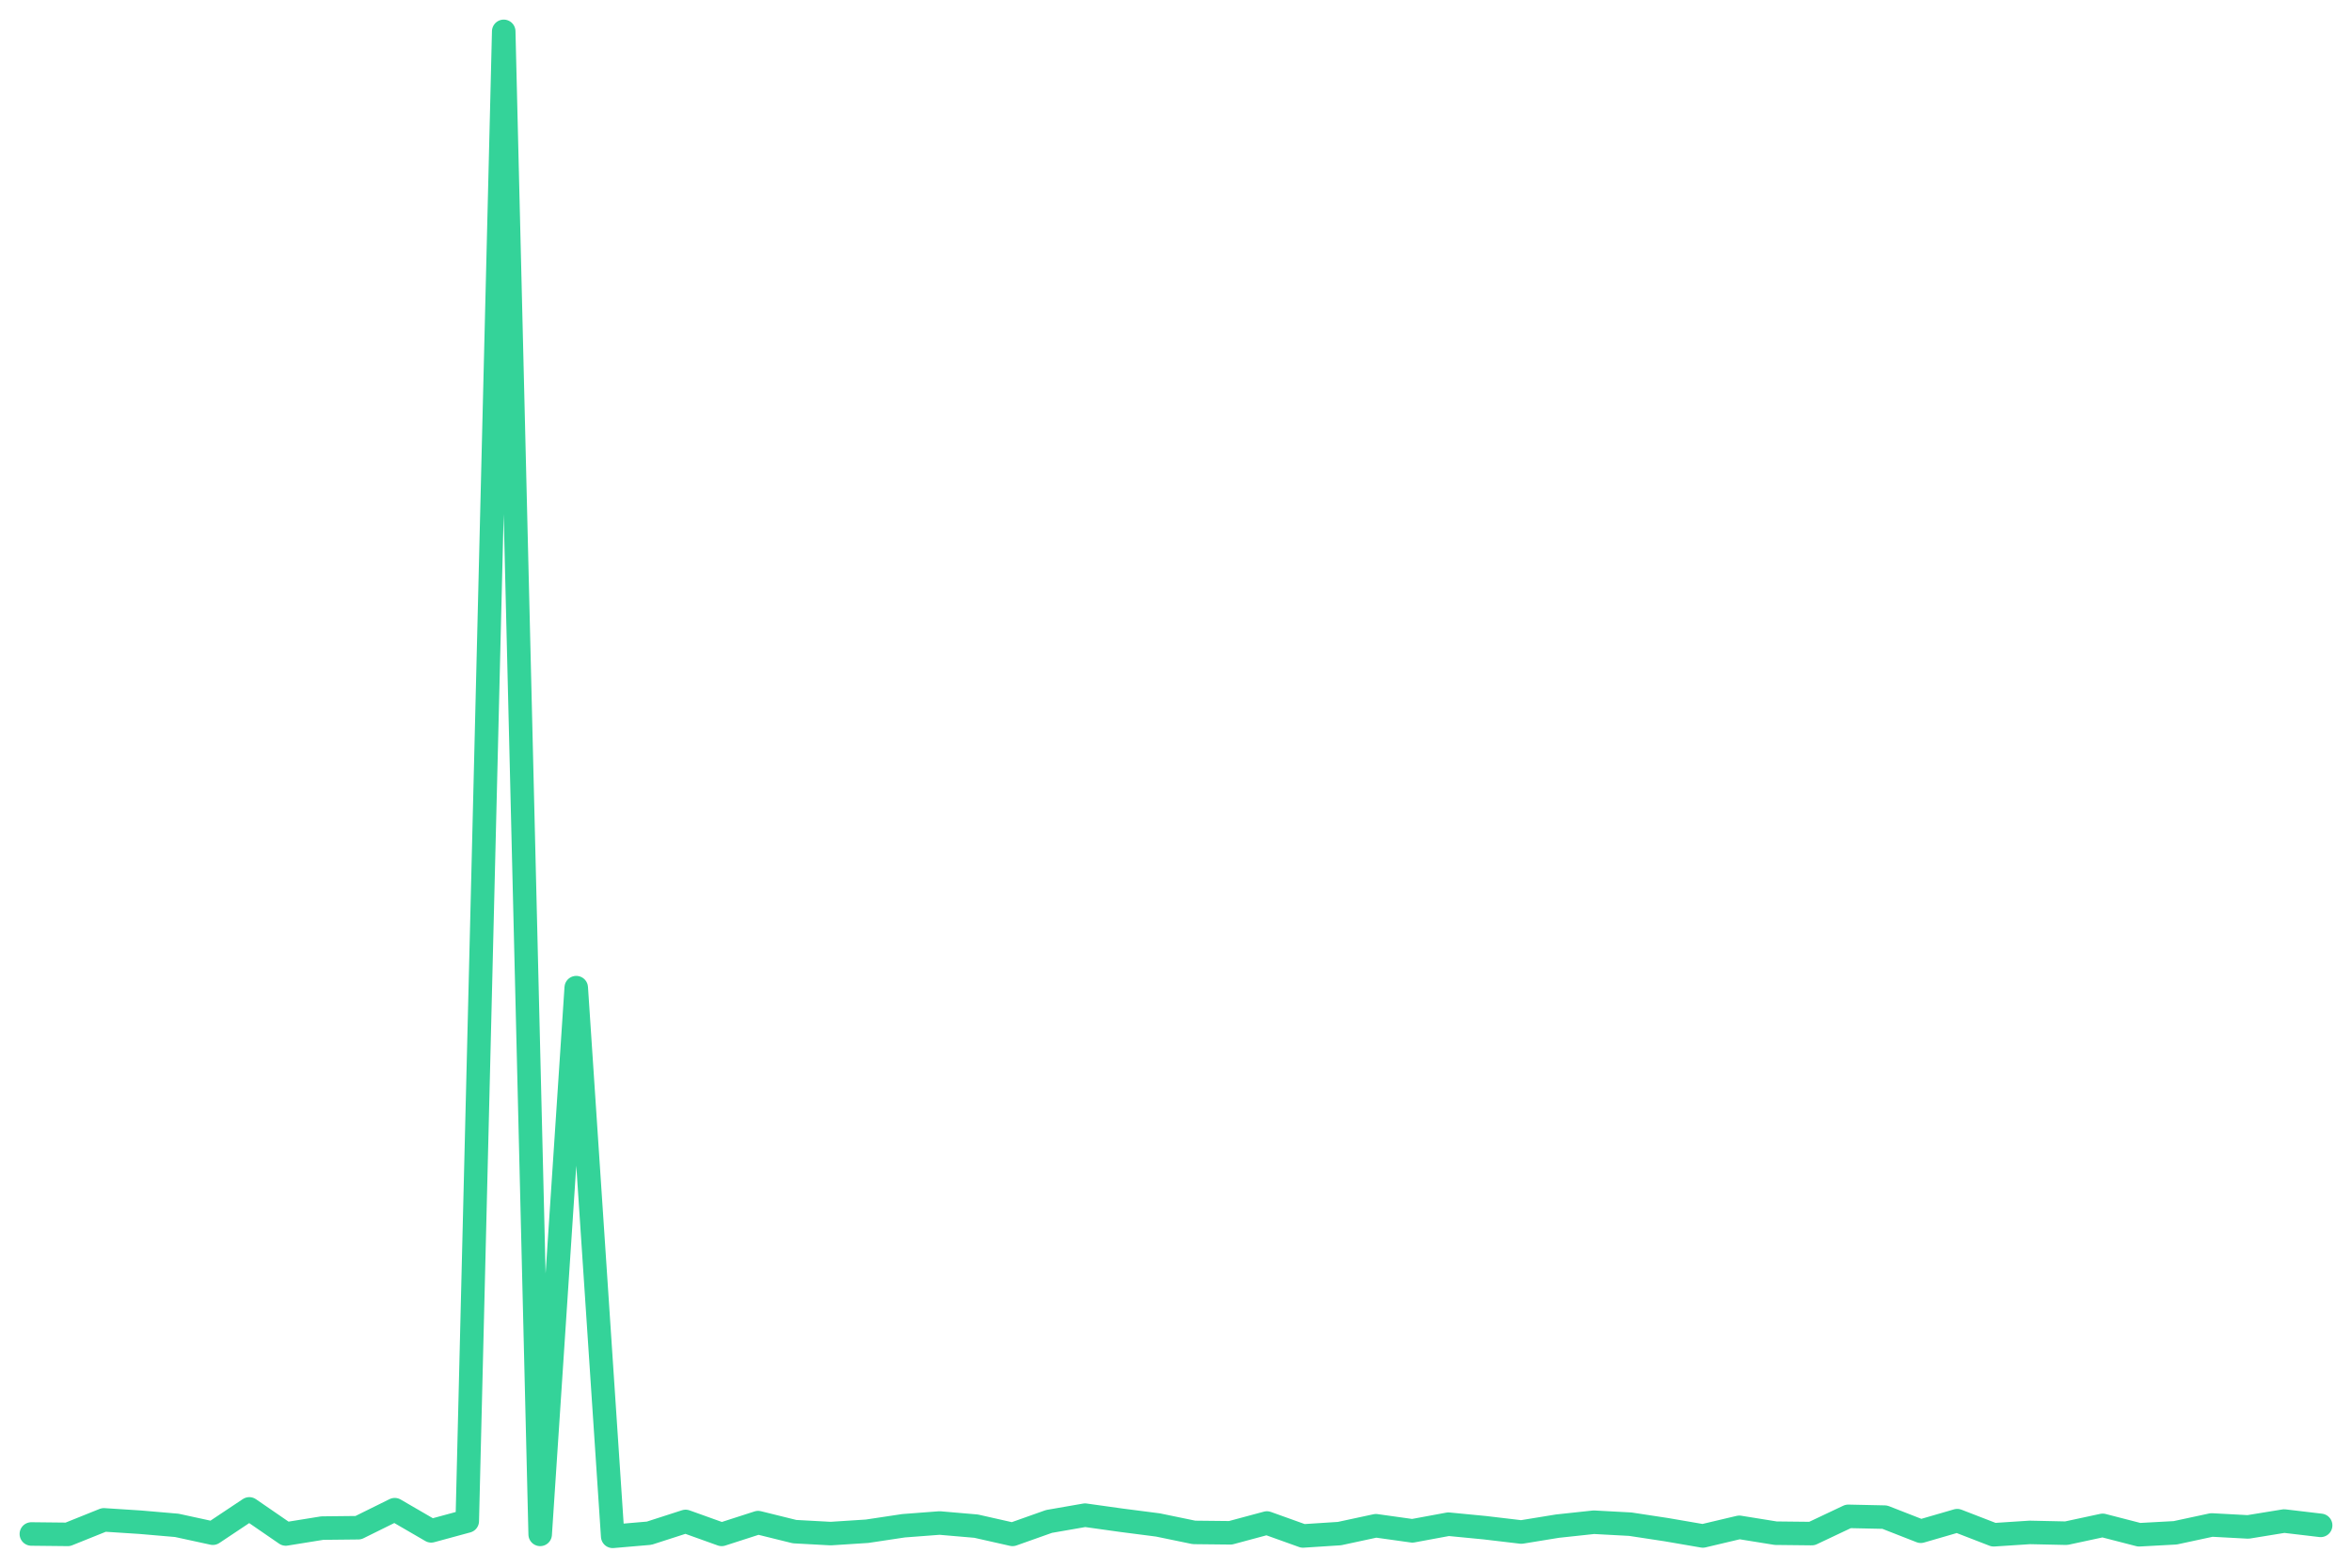
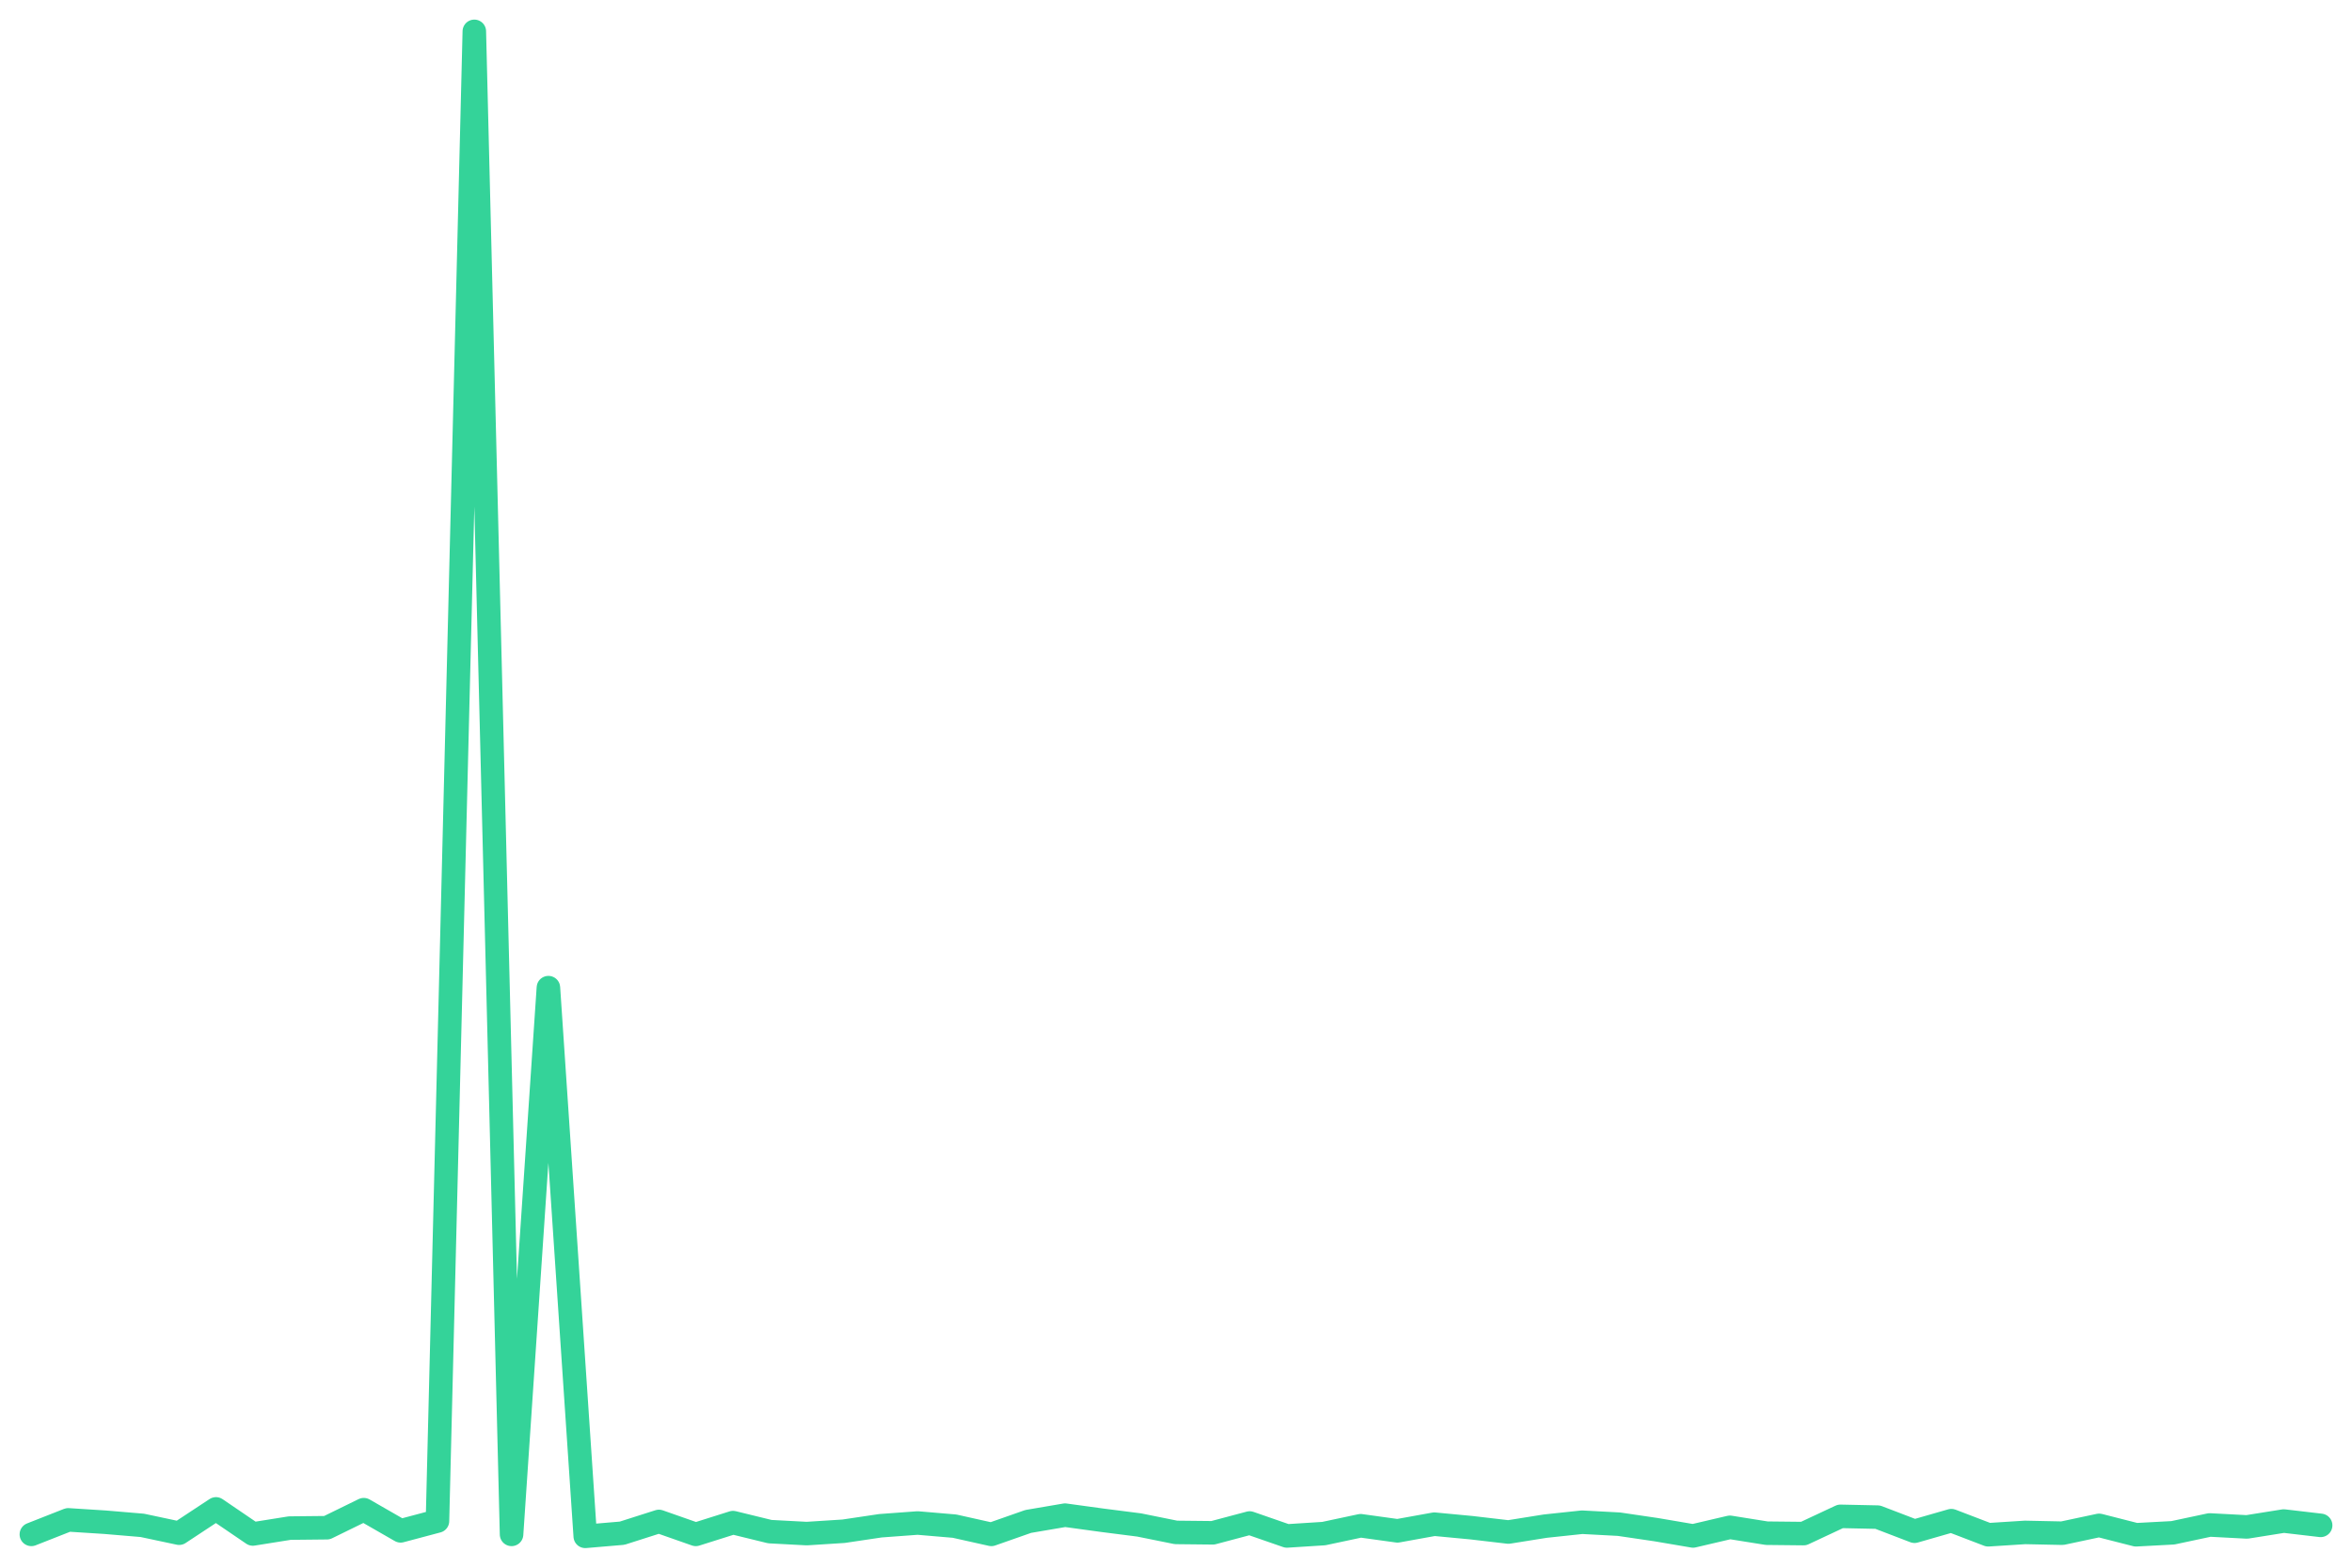
<svg xmlns="http://www.w3.org/2000/svg" viewBox="0 0 600 400" width="600" height="400">
-   <polyline fill="none" stroke="#34d399" stroke-width="6" stroke-linejoin="round" stroke-linecap="round" points="8.0,391.4 17.3,391.5 26.5,387.8 35.8,388.4 45.1,389.2 54.3,391.2 63.6,385.0 72.9,391.4 82.2,389.9 91.4,389.8 100.7,385.2 110.0,390.6 119.2,388.1 128.5,8.0 137.8,391.5 147.0,252.0 156.3,392.0 165.6,391.2 174.9,388.2 184.1,391.5 193.4,388.5 202.7,390.8 211.9,391.3 221.2,390.7 230.5,389.3 239.7,388.6 249.0,389.4 258.3,391.5 267.6,388.2 276.8,386.6 286.1,387.9 295.4,389.1 304.6,391.0 313.9,391.1 323.2,388.6 332.4,391.9 341.7,391.3 351.0,389.3 360.3,390.6 369.5,388.9 378.8,389.8 388.1,390.9 397.3,389.4 406.6,388.4 415.9,388.9 425.1,390.3 434.4,391.9 443.7,389.7 453.0,391.2 462.2,391.3 471.5,386.9 480.8,387.1 490.0,390.7 499.3,388.0 508.6,391.6 517.8,391.0 527.1,391.2 536.4,389.2 545.7,391.6 554.9,391.1 564.2,389.1 573.5,389.6 582.7,388.1 592.0,389.2" />
+   <polyline fill="none" stroke="#34d399" stroke-width="6" stroke-linejoin="round" stroke-linecap="round" points="8.0,391.5 17.4,387.8 26.8,388.4 36.3,389.2 45.7,391.2 55.1,385.0 64.5,391.4 73.9,389.9 83.4,389.8 92.8,385.2 102.2,390.6 111.6,388.1 121.0,8.0 130.5,391.5 139.9,252.0 149.3,392.0 158.7,391.2 168.1,388.2 177.5,391.5 187.0,388.5 196.4,390.8 205.8,391.3 215.2,390.7 224.6,389.3 234.1,388.6 243.5,389.4 252.9,391.5 262.3,388.2 271.7,386.6 281.2,387.9 290.6,389.1 300.0,391.0 309.4,391.1 318.8,388.6 328.3,391.9 337.7,391.3 347.1,389.3 356.5,390.6 365.9,388.9 375.4,389.8 384.8,390.9 394.2,389.4 403.6,388.4 413.0,388.9 422.5,390.3 431.9,391.9 441.3,389.7 450.7,391.2 460.1,391.3 469.5,386.9 479.0,387.1 488.4,390.7 497.8,388.0 507.2,391.6 516.6,391.0 526.1,391.2 535.5,389.2 544.9,391.6 554.3,391.1 563.7,389.1 573.2,389.6 582.6,388.1 592.0,389.2" />
</svg>
